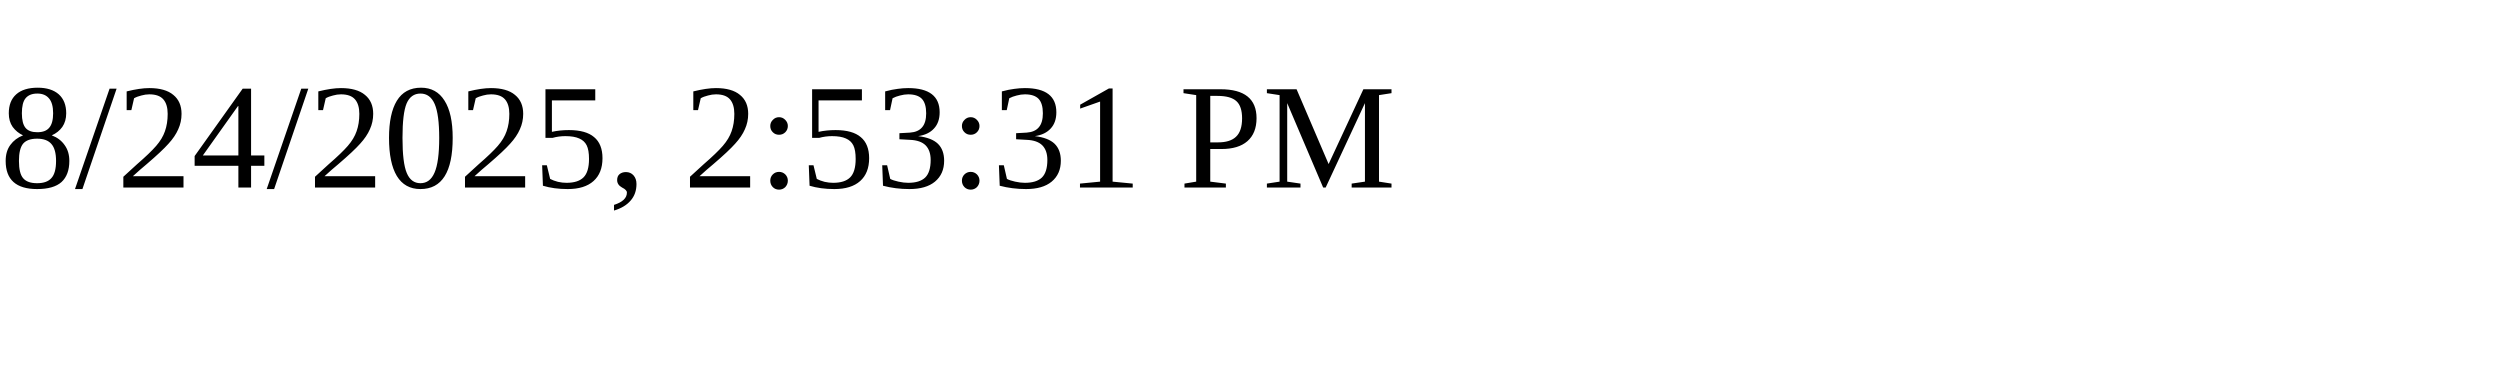
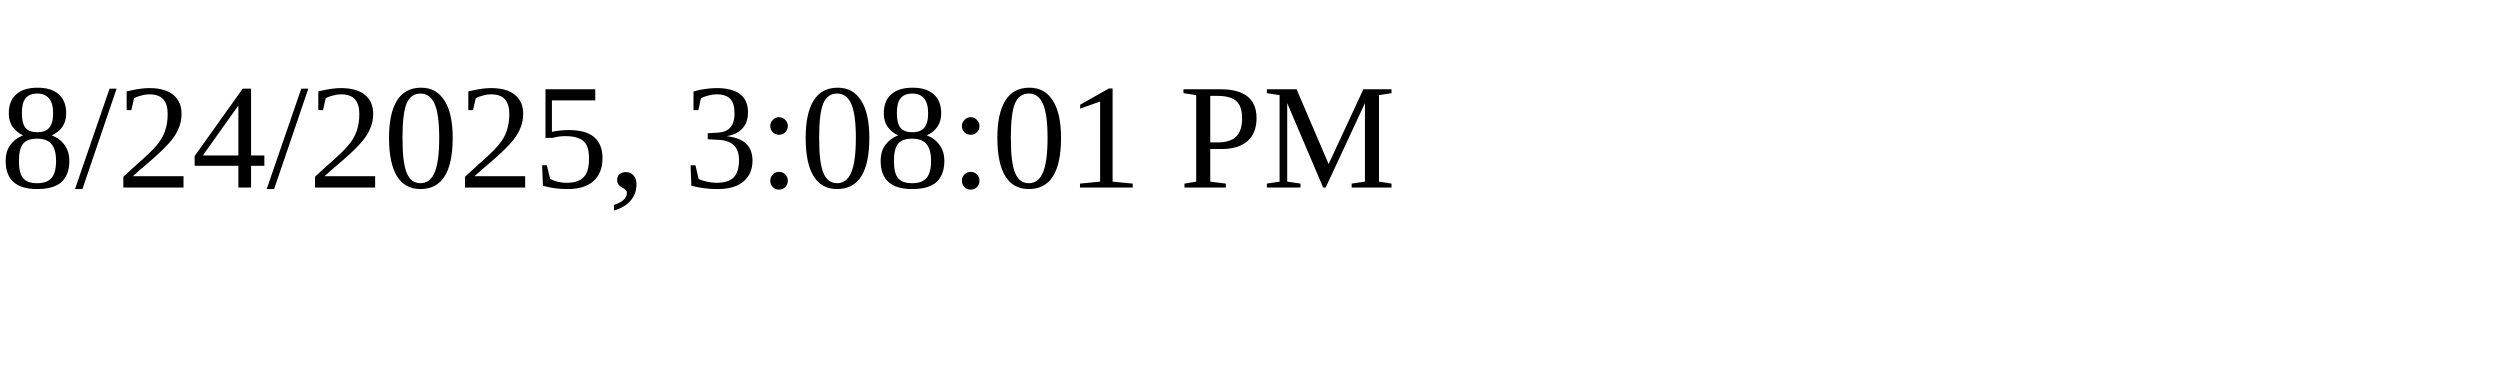
<svg xmlns="http://www.w3.org/2000/svg" height="30" width="200">
-   <text x="0" y="15">8/24/2025, 2:53:31 PM</text>
+   <text x="0" y="15">8/24/2025, 3:08:01 PM</text>
</svg>
